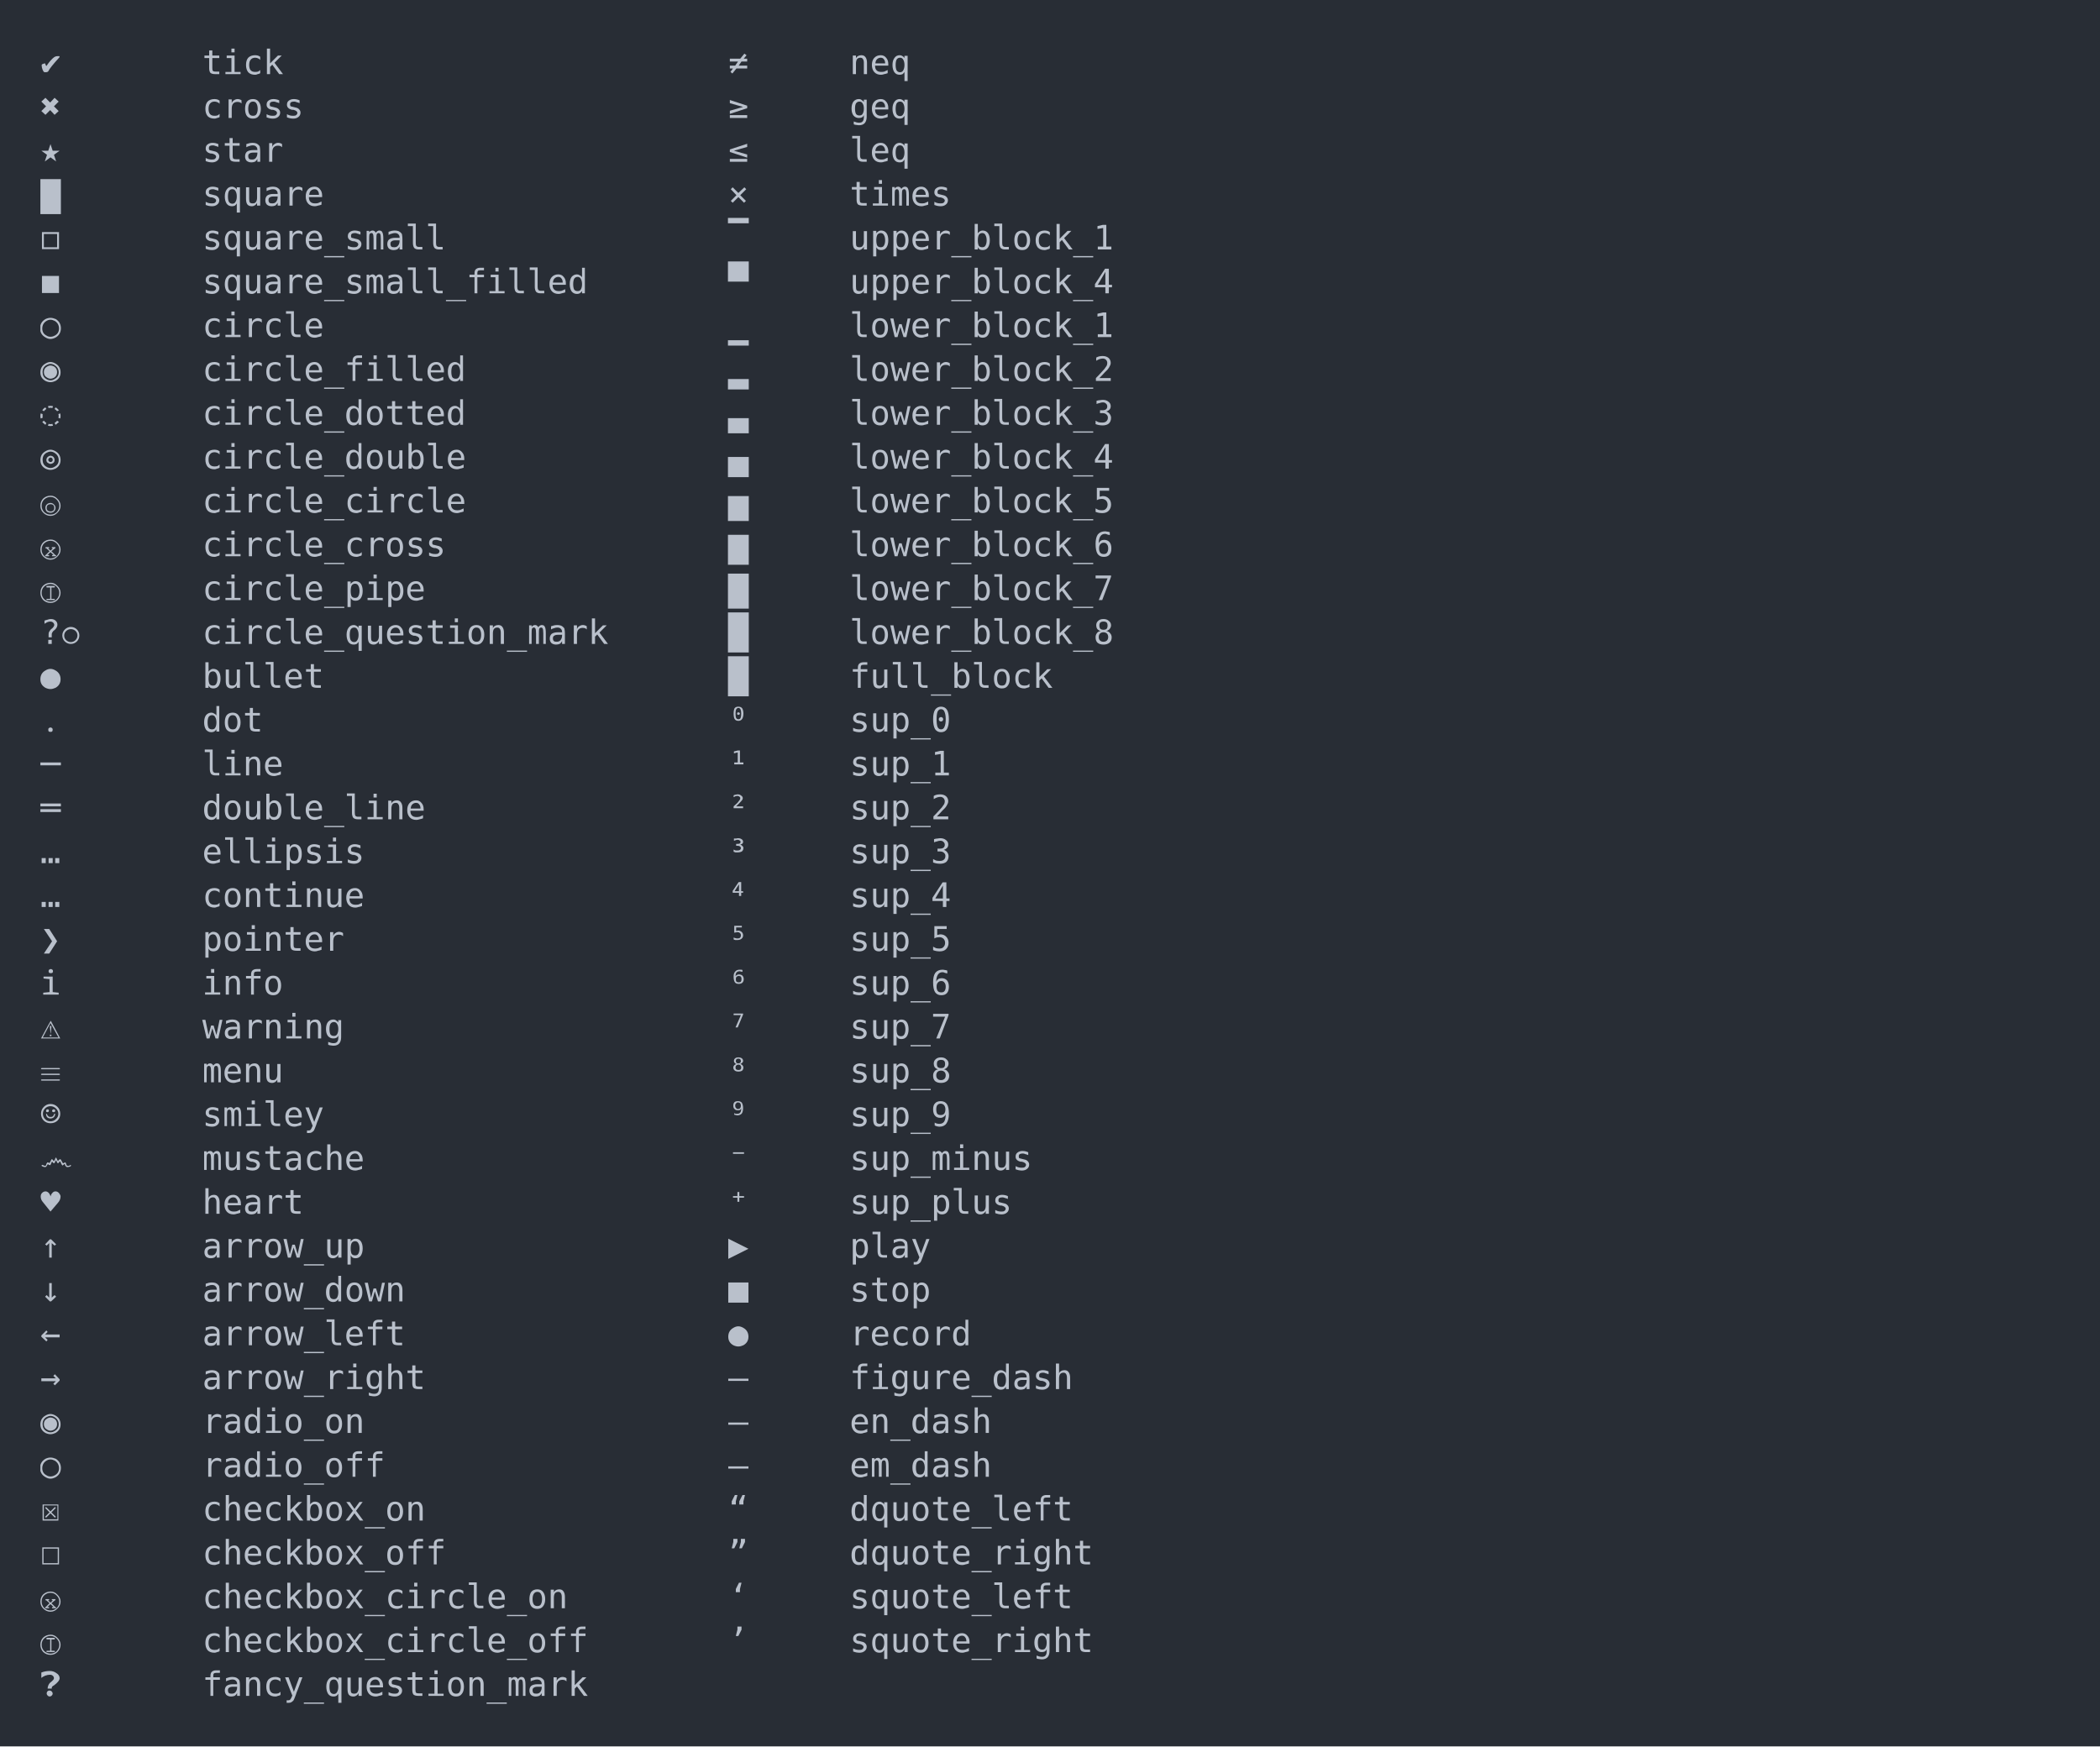
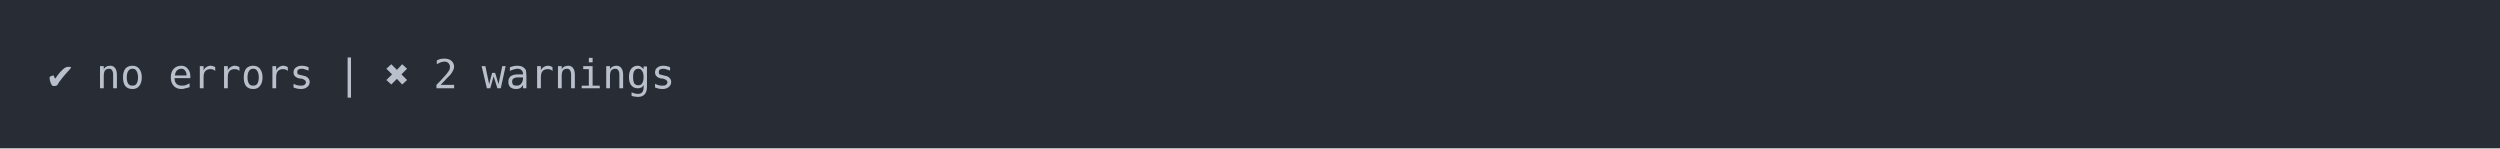
- <svg xmlns="http://www.w3.org/2000/svg" xmlns:xlink="http://www.w3.org/1999/xlink" width="1040" height="864.98">
-   <rect width="1040" height="864.98" rx="0" ry="0" class="a" />
-   <svg height="824.98" viewBox="0 0 100 82.498" width="1000" x="20" y="20">
+ <svg xmlns="http://www.w3.org/2000/svg" xmlns:xlink="http://www.w3.org/1999/xlink" width="1040" height="61.71">
+   <rect width="1040" height="61.71" rx="0" ry="0" class="a" />
+   <svg height="21.71" viewBox="0 0 100 2.171" width="1000" x="20" y="20">
    <style>.a{fill:rgb(40,45,53)}.b{font-family:'Fira Code',Monaco,Consolas,Menlo,'Bitstream Vera Sans Mono','Powerline Symbols',monospace}.c{fill:transparent}.d{fill:rgb(185,192,203);white-space:pre}</style>
    <g font-family="'Fira Code',Monaco,Consolas,Menlo,'Bitstream Vera Sans Mono','Powerline Symbols',monospace" font-size="1.67" class="b">
      <defs>
        <symbol id="a">
-           <rect height="39" width="100" x="0" y="0" class="c" />
+           <rect height="2" width="100" x="0" y="0" class="c" />
        </symbol>
      </defs>
-       <rect height="82.498" width="100" class="a" />
+       <rect height="2.171" width="100" class="a" />
      <svg x="0" y="0" width="100">
        <svg x="0">
          <use xlink:href="#a" />
          <text x="0" y="1.67" class="d">✔</text>
-           <text x="8.016" y="1.67" class="d">tick</text>
-           <text x="34.068" y="1.67" class="d">≠</text>
-           <text x="40.08" y="1.67" class="d">neq</text>
-           <text x="0" y="3.841" class="d">✖</text>
-           <text x="8.016" y="3.841" class="d">cross</text>
-           <text x="34.068" y="3.841" class="d">≥</text>
-           <text x="40.08" y="3.841" class="d">geq</text>
-           <text x="0" y="6.012" class="d">★</text>
-           <text x="8.016" y="6.012" class="d">star</text>
-           <text x="34.068" y="6.012" class="d">≤</text>
-           <text x="40.08" y="6.012" class="d">leq</text>
-           <text x="0" y="8.183" class="d">▇</text>
-           <text x="8.016" y="8.183" class="d">square</text>
-           <text x="34.068" y="8.183" class="d">×</text>
-           <text x="40.08" y="8.183" class="d">times</text>
-           <text x="0" y="10.354" class="d">◻</text>
-           <text x="8.016" y="10.354" class="d">square_small</text>
-           <text x="34.068" y="10.354" class="d">▔</text>
-           <text x="40.08" y="10.354" class="d">upper_block_1</text>
-           <text x="0" y="12.525" class="d">◼</text>
-           <text x="8.016" y="12.525" class="d">square_small_filled</text>
-           <text x="34.068" y="12.525" class="d">▀</text>
-           <text x="40.08" y="12.525" class="d">upper_block_4</text>
-           <text x="0" y="14.696" class="d">◯</text>
-           <text x="8.016" y="14.696" class="d">circle</text>
-           <text x="34.068" y="14.696" class="d">▁</text>
-           <text x="40.08" y="14.696" class="d">lower_block_1</text>
-           <text x="0" y="16.867" class="d">◉</text>
-           <text x="8.016" y="16.867" class="d">circle_filled</text>
-           <text x="34.068" y="16.867" class="d">▂</text>
-           <text x="40.08" y="16.867" class="d">lower_block_2</text>
-           <text x="0" y="19.038" class="d">◌</text>
-           <text x="8.016" y="19.038" class="d">circle_dotted</text>
-           <text x="34.068" y="19.038" class="d">▃</text>
-           <text x="40.08" y="19.038" class="d">lower_block_3</text>
-           <text x="0" y="21.209" class="d">◎</text>
-           <text x="8.016" y="21.209" class="d">circle_double</text>
-           <text x="34.068" y="21.209" class="d">▄</text>
-           <text x="40.08" y="21.209" class="d">lower_block_4</text>
-           <text x="0" y="23.38" class="d">ⓞ</text>
-           <text x="8.016" y="23.38" class="d">circle_circle</text>
-           <text x="34.068" y="23.38" class="d">▅</text>
-           <text x="40.08" y="23.38" class="d">lower_block_5</text>
-           <text x="0" y="25.551" class="d">ⓧ</text>
-           <text x="8.016" y="25.551" class="d">circle_cross</text>
-           <text x="34.068" y="25.551" class="d">▆</text>
-           <text x="40.08" y="25.551" class="d">lower_block_6</text>
-           <text x="0" y="27.722" class="d">Ⓘ</text>
-           <text x="8.016" y="27.722" class="d">circle_pipe</text>
-           <text x="34.068" y="27.722" class="d">▇</text>
-           <text x="40.08" y="27.722" class="d">lower_block_7</text>
-           <text x="0" y="29.893" class="d">?⃝</text>
-           <text x="8.016" y="29.893" class="d">circle_question_mark</text>
-           <text x="34.068" y="29.893" class="d">█</text>
-           <text x="40.08" y="29.893" class="d">lower_block_8</text>
-           <text x="0" y="32.064" class="d">●</text>
-           <text x="8.016" y="32.064" class="d">bullet</text>
-           <text x="34.068" y="32.064" class="d">█</text>
-           <text x="40.08" y="32.064" class="d">full_block</text>
-           <text x="0" y="34.235" class="d">․</text>
-           <text x="8.016" y="34.235" class="d">dot</text>
-           <text x="34.068" y="34.235" class="d">⁰</text>
-           <text x="40.08" y="34.235" class="d">sup_0</text>
-           <text x="0" y="36.406" class="d">─</text>
-           <text x="8.016" y="36.406" class="d">line</text>
-           <text x="34.068" y="36.406" class="d">¹</text>
-           <text x="40.08" y="36.406" class="d">sup_1</text>
-           <text x="0" y="38.577" class="d">═</text>
-           <text x="8.016" y="38.577" class="d">double_line</text>
-           <text x="34.068" y="38.577" class="d">²</text>
-           <text x="40.08" y="38.577" class="d">sup_2</text>
-           <text x="0" y="40.748" class="d">…</text>
-           <text x="8.016" y="40.748" class="d">ellipsis</text>
-           <text x="34.068" y="40.748" class="d">³</text>
-           <text x="40.08" y="40.748" class="d">sup_3</text>
-           <text x="0" y="42.919" class="d">…</text>
-           <text x="8.016" y="42.919" class="d">continue</text>
-           <text x="34.068" y="42.919" class="d">⁴</text>
-           <text x="40.08" y="42.919" class="d">sup_4</text>
-           <text x="0" y="45.09" class="d">❯</text>
-           <text x="8.016" y="45.09" class="d">pointer</text>
-           <text x="34.068" y="45.09" class="d">⁵</text>
-           <text x="40.08" y="45.09" class="d">sup_5</text>
-           <text x="0" y="47.261" class="d">ℹ</text>
-           <text x="8.016" y="47.261" class="d">info</text>
-           <text x="34.068" y="47.261" class="d">⁶</text>
-           <text x="40.08" y="47.261" class="d">sup_6</text>
-           <text x="0" y="49.432" class="d">⚠</text>
-           <text x="8.016" y="49.432" class="d">warning</text>
-           <text x="34.068" y="49.432" class="d">⁷</text>
-           <text x="40.08" y="49.432" class="d">sup_7</text>
-           <text x="0" y="51.603" class="d">☰</text>
-           <text x="8.016" y="51.603" class="d">menu</text>
-           <text x="34.068" y="51.603" class="d">⁸</text>
-           <text x="40.08" y="51.603" class="d">sup_8</text>
-           <text x="0" y="53.774" class="d">☺</text>
-           <text x="8.016" y="53.774" class="d">smiley</text>
-           <text x="34.068" y="53.774" class="d">⁹</text>
-           <text x="40.08" y="53.774" class="d">sup_9</text>
-           <text x="0" y="55.945" class="d">෴</text>
-           <text x="8.016" y="55.945" class="d">mustache</text>
-           <text x="34.068" y="55.945" class="d">⁻</text>
-           <text x="40.08" y="55.945" class="d">sup_minus</text>
-           <text x="0" y="58.116" class="d">♥</text>
-           <text x="8.016" y="58.116" class="d">heart</text>
-           <text x="34.068" y="58.116" class="d">⁺</text>
-           <text x="40.08" y="58.116" class="d">sup_plus</text>
-           <text x="0" y="60.287" class="d">↑</text>
-           <text x="8.016" y="60.287" class="d">arrow_up</text>
-           <text x="34.068" y="60.287" class="d">▶</text>
-           <text x="40.08" y="60.287" class="d">play</text>
-           <text x="0" y="62.458" class="d">↓</text>
-           <text x="8.016" y="62.458" class="d">arrow_down</text>
-           <text x="34.068" y="62.458" class="d">■</text>
-           <text x="40.08" y="62.458" class="d">stop</text>
-           <text x="0" y="64.629" class="d">←</text>
-           <text x="8.016" y="64.629" class="d">arrow_left</text>
-           <text x="34.068" y="64.629" class="d">●</text>
-           <text x="40.08" y="64.629" class="d">record</text>
-           <text x="0" y="66.8" class="d">→</text>
-           <text x="8.016" y="66.8" class="d">arrow_right</text>
-           <text x="34.068" y="66.8" class="d">‒</text>
-           <text x="40.08" y="66.8" class="d">figure_dash</text>
-           <text x="0" y="68.971" class="d">◉</text>
-           <text x="8.016" y="68.971" class="d">radio_on</text>
-           <text x="34.068" y="68.971" class="d">–</text>
-           <text x="40.08" y="68.971" class="d">en_dash</text>
-           <text x="0" y="71.142" class="d">◯</text>
-           <text x="8.016" y="71.142" class="d">radio_off</text>
-           <text x="34.068" y="71.142" class="d">—</text>
-           <text x="40.08" y="71.142" class="d">em_dash</text>
-           <text x="0" y="73.313" class="d">☒</text>
-           <text x="8.016" y="73.313" class="d">checkbox_on</text>
-           <text x="34.068" y="73.313" class="d">“</text>
-           <text x="40.08" y="73.313" class="d">dquote_left</text>
-           <text x="0" y="75.484" class="d">☐</text>
-           <text x="8.016" y="75.484" class="d">checkbox_off</text>
-           <text x="34.068" y="75.484" class="d">”</text>
-           <text x="40.08" y="75.484" class="d">dquote_right</text>
-           <text x="0" y="77.655" class="d">ⓧ</text>
-           <text x="8.016" y="77.655" class="d">checkbox_circle_on</text>
-           <text x="34.068" y="77.655" class="d">‘</text>
-           <text x="40.08" y="77.655" class="d">squote_left</text>
-           <text x="0" y="79.826" class="d">Ⓘ</text>
-           <text x="8.016" y="79.826" class="d">checkbox_circle_off</text>
-           <text x="34.068" y="79.826" class="d">’</text>
-           <text x="40.08" y="79.826" class="d">squote_right</text>
-           <text x="0" y="81.997" class="d">❓</text>
-           <text x="8.016" y="81.997" class="d">fancy_question_mark</text>
+           <text x="2.004" y="1.67" class="d">no</text>
+           <text x="5.01" y="1.67" class="d">errors</text>
+           <text x="12.024" y="1.67" class="d">|</text>
+           <text x="14.028" y="1.67" class="d">✖</text>
+           <text x="16.032" y="1.67" class="d">2</text>
+           <text x="18.036" y="1.67" class="d">warnings</text>
        </svg>
      </svg>
    </g>
  </svg>
</svg>
